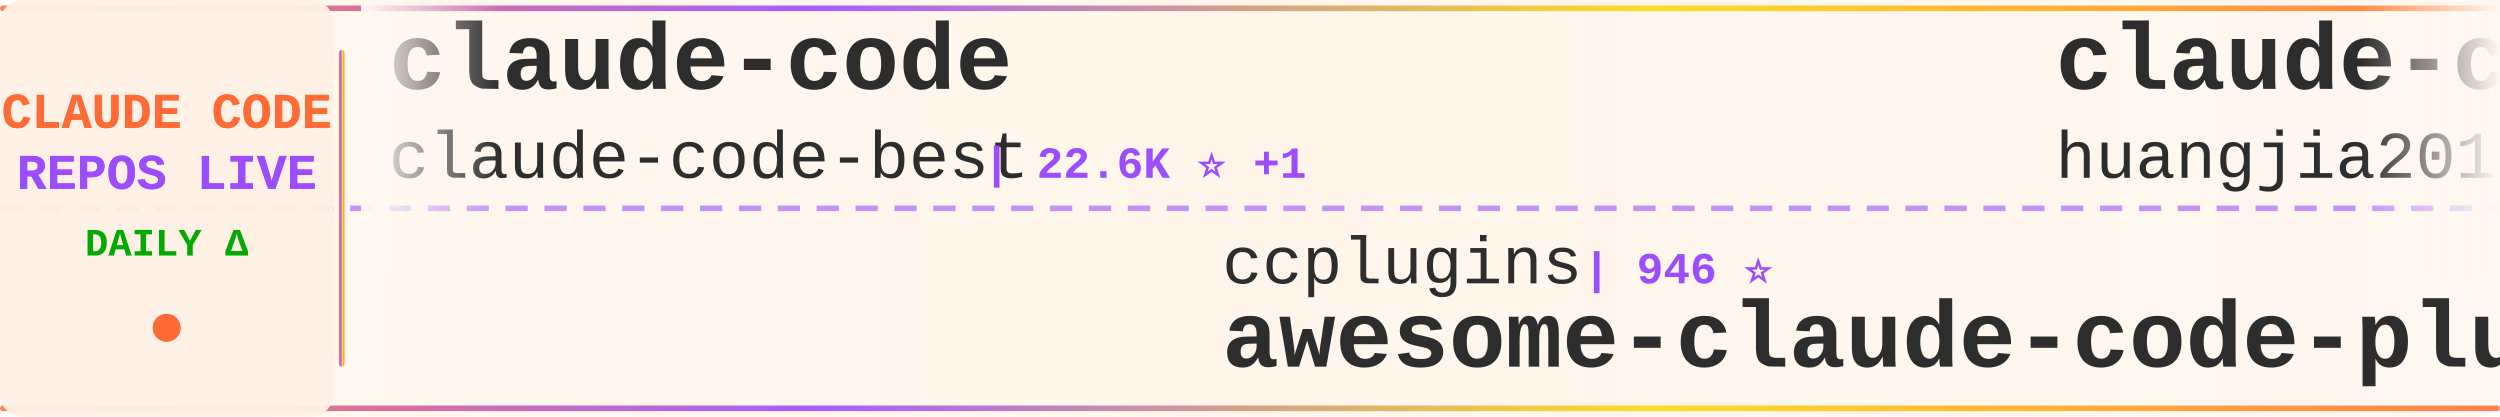
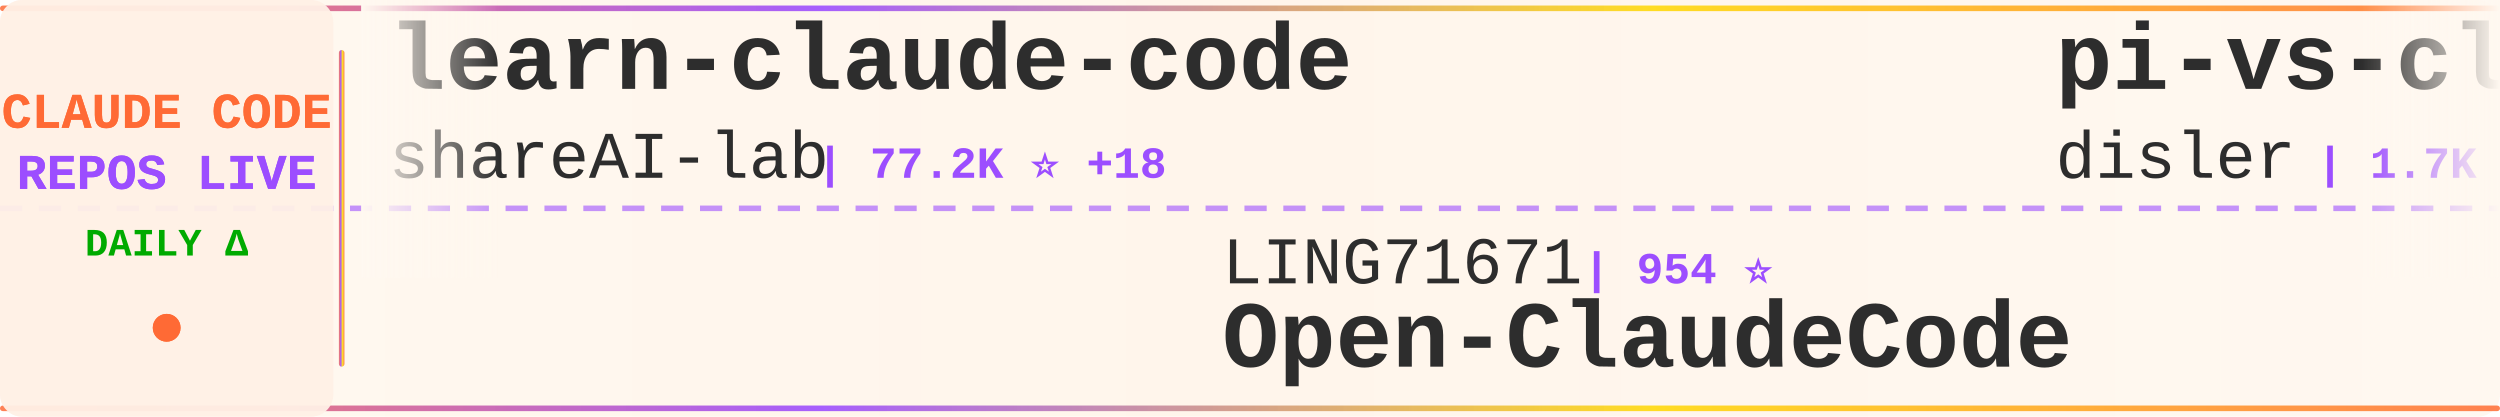
<svg xmlns="http://www.w3.org/2000/svg" width="900" height="150">
  <defs>
    <linearGradient id="tickerBg" x1="0%" y1="0%" x2="100%" y2="0%">
      <stop offset="0%" style="stop-color:#fff8f0;stop-opacity:0.98" />
      <stop offset="50%" style="stop-color:#fff5eb;stop-opacity:1" />
      <stop offset="100%" style="stop-color:#fff8f0;stop-opacity:0.98" />
    </linearGradient>
    <linearGradient id="borderGrad" x1="0%" y1="0%" x2="100%" y2="0%">
      <stop offset="0%" style="stop-color:#FF6B35;stop-opacity:0.85">
        <animate attributeName="stop-opacity" values="0.85;1;0.85" dur="2s" repeatCount="indefinite" />
      </stop>
      <stop offset="33%" style="stop-color:#9C4EFF;stop-opacity:0.9">
        <animate attributeName="stop-opacity" values="0.9;1;0.9" dur="2.2s" repeatCount="indefinite" />
      </stop>
      <stop offset="66%" style="stop-color:#FFD700;stop-opacity:0.85">
        <animate attributeName="stop-opacity" values="0.85;1;0.85" dur="1.8s" repeatCount="indefinite" />
      </stop>
      <stop offset="100%" style="stop-color:#FF6B35;stop-opacity:0.85">
        <animate attributeName="stop-opacity" values="0.85;1;0.85" dur="2s" repeatCount="indefinite" />
      </stop>
    </linearGradient>
    <filter id="textGlow">
      <feGaussianBlur stdDeviation="0.15" result="coloredBlur" />
      <feMerge>
        <feMergeNode in="coloredBlur" />
        <feMergeNode in="SourceGraphic" />
      </feMerge>
    </filter>
    <filter id="metricGlow">
      <feGaussianBlur stdDeviation="0.2" result="coloredBlur" />
      <feMerge>
        <feMergeNode in="coloredBlur" />
        <feMergeNode in="SourceGraphic" />
      </feMerge>
    </filter>
    <linearGradient id="leftFade" x1="0%" y1="0%" x2="100%" y2="0%">
      <stop offset="0%" style="stop-color:#fff8f0;stop-opacity:1" />
      <stop offset="100%" style="stop-color:#fff8f0;stop-opacity:0" />
    </linearGradient>
    <linearGradient id="rightFade" x1="0%" y1="0%" x2="100%" y2="0%">
      <stop offset="0%" style="stop-color:#fff8f0;stop-opacity:0" />
      <stop offset="100%" style="stop-color:#fff8f0;stop-opacity:1" />
    </linearGradient>
  </defs>
  <rect width="900" height="150" fill="url(#tickerBg)" rx="8" />
  <rect x="0" y="2" width="900" height="2" fill="url(#borderGrad)" rx="1" />
  <rect x="0" y="146" width="900" height="2" fill="url(#borderGrad)" rx="1" />
  <line x1="0" y1="75" x2="900" y2="75" stroke="#9C4EFF" stroke-width="2" stroke-dasharray="8 6" opacity="0.6" />
  <rect x="0" y="0" width="120" height="150" fill="#fff0e6" opacity="0.95" rx="8" />
  <text x="60" y="46" font-family="'Courier New', monospace" font-size="18" font-weight="bold" fill="#FF6B35" text-anchor="middle" filter="url(#textGlow)">
    CLAUDE CODE
  </text>
  <text x="60" y="68" font-family="'Courier New', monospace" font-size="18" font-weight="bold" fill="#9C4EFF" text-anchor="middle" filter="url(#textGlow)">
    REPOS LIVE
  </text>
  <text x="60" y="92" font-family="'Courier New', monospace" font-size="14" font-weight="bold" fill="#00aa00" text-anchor="middle">
    DAILY Δ
  </text>
  <circle cx="60" cy="118" r="5" fill="#FF6B35" filter="url(#metricGlow)">
    <animate attributeName="r" values="4;6;4" dur="1.5s" repeatCount="indefinite" />
    <animate attributeName="opacity" values="0.6;1;0.6" dur="1.5s" repeatCount="indefinite" />
  </circle>
  <rect x="122" y="18" width="2" height="114" fill="url(#borderGrad)" rx="1" />
  <clipPath id="tickerClip">
    <rect x="130" y="0" width="770" height="150" />
  </clipPath>
  <g clip-path="url(#tickerClip)">
    <g id="tickerItems">
      <animateTransform attributeName="transform" attributeType="XML" type="translate" from="0 0" to="-3000 0" dur="54s" repeatCount="indefinite" />
      <g transform="translate(0, 0)">
-         <text x="140" y="32" font-family="'Courier New', monospace" font-size="34" font-weight="bold" fill="#2d2d2d">claude-code</text>
-         <text x="140" y="64" font-family="'Courier New', monospace" font-size="24" font-weight="normal" fill="#2d2d2d" opacity="1.0">claude-code-best</text>
-         <text x="354" y="64" font-family="'Courier New', monospace" font-size="16" font-weight="bold" fill="#9C4EFF"> | 22.6K ⭐ +1</text>
+         <text x="140" y="32" font-family="'Courier New', monospace" font-size="34" font-weight="bold" fill="#2d2d2d">learn-claude-code</text>
+         <text x="140" y="64" font-family="'Courier New', monospace" font-size="24" font-weight="normal" fill="#2d2d2d" opacity="1.0">shareAI-lab</text>
+         <text x="294" y="64" font-family="'Courier New', monospace" font-size="16" font-weight="bold" fill="#9C4EFF"> | 77.2K ⭐ +18</text>
      </g>
      <g transform="translate(300, 0)">
-         <text x="140" y="102" font-family="'Courier New', monospace" font-size="24" font-weight="normal" fill="#2d2d2d" opacity="1.0">ccplugins</text>
-         <text x="270" y="102" font-family="'Courier New', monospace" font-size="16" font-weight="bold" fill="#9C4EFF"> | 946 ⭐</text>
-         <text x="140" y="132" font-family="'Courier New', monospace" font-size="34" font-weight="bold" fill="#2d2d2d">awesome-claude-code-plug...</text>
+         <text x="140" y="102" font-family="'Courier New', monospace" font-size="24" font-weight="normal" fill="#2d2d2d" opacity="1.0">LING71671</text>
+         <text x="270" y="102" font-family="'Courier New', monospace" font-size="16" font-weight="bold" fill="#9C4EFF"> | 954 ⭐</text>
+         <text x="140" y="132" font-family="'Courier New', monospace" font-size="34" font-weight="bold" fill="#2d2d2d">Open-ClaudeCode</text>
      </g>
      <g transform="translate(600, 0)">
-         <text x="140" y="32" font-family="'Courier New', monospace" font-size="34" font-weight="bold" fill="#2d2d2d">claude-code-engineering</text>
-         <text x="140" y="64" font-family="'Courier New', monospace" font-size="24" font-weight="normal" fill="#2d2d2d" opacity="1.0">huangjia2019</text>
-         <text x="306" y="64" font-family="'Courier New', monospace" font-size="16" font-weight="bold" fill="#9C4EFF"> | 1.1K ⭐</text>
+         <text x="140" y="32" font-family="'Courier New', monospace" font-size="34" font-weight="bold" fill="#2d2d2d">pi-vs-claude-code</text>
+         <text x="140" y="64" font-family="'Courier New', monospace" font-size="24" font-weight="normal" fill="#2d2d2d" opacity="1.0">disler</text>
+         <text x="234" y="64" font-family="'Courier New', monospace" font-size="16" font-weight="bold" fill="#9C4EFF"> | 1.7K ⭐</text>
      </g>
      <g transform="translate(900, 0)">
-         <text x="140" y="102" font-family="'Courier New', monospace" font-size="24" font-weight="normal" fill="#2d2d2d" opacity="1.0">wanshuiyin</text>
-         <text x="282" y="102" font-family="'Courier New', monospace" font-size="16" font-weight="bold" fill="#9C4EFF"> | 16.3K ⭐ +8</text>
-         <text x="140" y="132" font-family="'Courier New', monospace" font-size="34" font-weight="bold" fill="#2d2d2d">Auto-claude-code-researc...</text>
+         <text x="140" y="102" font-family="'Courier New', monospace" font-size="24" font-weight="normal" fill="#2d2d2d" opacity="1.0">techjarves</text>
+         <text x="282" y="102" font-family="'Courier New', monospace" font-size="16" font-weight="bold" fill="#9C4EFF"> | 1.5K ⭐ +2</text>
+         <text x="140" y="132" font-family="'Courier New', monospace" font-size="34" font-weight="bold" fill="#2d2d2d">ClaudeCode-Portable</text>
      </g>
      <g transform="translate(1200, 0)">
-         <text x="140" y="32" font-family="'Courier New', monospace" font-size="34" font-weight="bold" fill="#2d2d2d">Claude-Code</text>
-         <text x="140" y="64" font-family="'Courier New', monospace" font-size="24" font-weight="normal" fill="#2d2d2d" opacity="1.0">KPR111</text>
-         <text x="234" y="64" font-family="'Courier New', monospace" font-size="16" font-weight="bold" fill="#9C4EFF"> | 18 ⭐</text>
+         <text x="140" y="32" font-family="'Courier New', monospace" font-size="34" font-weight="bold" fill="#2d2d2d">awesome-claude-code</text>
+         <text x="140" y="64" font-family="'Courier New', monospace" font-size="24" font-weight="normal" fill="#2d2d2d" opacity="1.0">jqueryscript</text>
+         <text x="306" y="64" font-family="'Courier New', monospace" font-size="16" font-weight="bold" fill="#9C4EFF"> | 517 ⭐</text>
      </g>
      <g transform="translate(1500, 0)">
-         <text x="140" y="102" font-family="'Courier New', monospace" font-size="24" font-weight="normal" fill="#2d2d2d" opacity="1.0">liuup</text>
-         <text x="222" y="102" font-family="'Courier New', monospace" font-size="16" font-weight="bold" fill="#9C4EFF"> | 3.9K ⭐</text>
-         <text x="140" y="132" font-family="'Courier New', monospace" font-size="34" font-weight="bold" fill="#2d2d2d">claude-code-analysis</text>
+         <text x="140" y="102" font-family="'Courier New', monospace" font-size="24" font-weight="normal" fill="#2d2d2d" opacity="1.0">krusemediallc</text>
+         <text x="318" y="102" font-family="'Courier New', monospace" font-size="16" font-weight="bold" fill="#9C4EFF"> | 1.5K ⭐</text>
+         <text x="140" y="132" font-family="'Courier New', monospace" font-size="34" font-weight="bold" fill="#2d2d2d">arcads-claude-code</text>
      </g>
      <g transform="translate(1800, 0)">
-         <text x="140" y="32" font-family="'Courier New', monospace" font-size="34" font-weight="bold" fill="#2d2d2d">ralph-claude-code</text>
-         <text x="140" y="64" font-family="'Courier New', monospace" font-size="24" font-weight="normal" fill="#2d2d2d" opacity="1.0">frankbria</text>
-         <text x="270" y="64" font-family="'Courier New', monospace" font-size="16" font-weight="bold" fill="#9C4EFF"> | 9.6K ⭐</text>
+         <text x="140" y="32" font-family="'Courier New', monospace" font-size="34" font-weight="bold" fill="#2d2d2d">claude-code-hub</text>
+         <text x="140" y="64" font-family="'Courier New', monospace" font-size="24" font-weight="normal" fill="#2d2d2d" opacity="1.0">ding113</text>
+         <text x="246" y="64" font-family="'Courier New', monospace" font-size="16" font-weight="bold" fill="#9C4EFF"> | 3.4K ⭐</text>
      </g>
      <g transform="translate(2100, 0)">
        <text x="140" y="102" font-family="'Courier New', monospace" font-size="24" font-weight="normal" fill="#2d2d2d" opacity="1.0">AICoderTudou</text>
        <text x="306" y="102" font-family="'Courier New', monospace" font-size="16" font-weight="bold" fill="#9C4EFF"> | 494 ⭐</text>
        <text x="140" y="132" font-family="'Courier New', monospace" font-size="34" font-weight="bold" fill="#2d2d2d">claude-code-tudou</text>
      </g>
      <g transform="translate(2400, 0)">
-         <text x="140" y="32" font-family="'Courier New', monospace" font-size="34" font-weight="bold" fill="#2d2d2d">claude-code-from-scratch</text>
-         <text x="140" y="64" font-family="'Courier New', monospace" font-size="24" font-weight="normal" fill="#2d2d2d" opacity="1.0">Windy3f3f3f3f</text>
-         <text x="318" y="64" font-family="'Courier New', monospace" font-size="16" font-weight="bold" fill="#9C4EFF"> | 2.7K ⭐ -1</text>
+         <text x="140" y="32" font-family="'Courier New', monospace" font-size="34" font-weight="bold" fill="#2d2d2d">claude-code-prompts</text>
+         <text x="140" y="64" font-family="'Courier New', monospace" font-size="24" font-weight="normal" fill="#2d2d2d" opacity="1.0">repowise-dev</text>
+         <text x="306" y="64" font-family="'Courier New', monospace" font-size="16" font-weight="bold" fill="#9C4EFF"> | 1.2K ⭐</text>
      </g>
      <g transform="translate(2700, 0)">
-         <text x="140" y="102" font-family="'Courier New', monospace" font-size="24" font-weight="normal" fill="#2d2d2d" opacity="1.0">zebbern</text>
-         <text x="246" y="102" font-family="'Courier New', monospace" font-size="16" font-weight="bold" fill="#9C4EFF"> | 4.6K ⭐</text>
-         <text x="140" y="132" font-family="'Courier New', monospace" font-size="34" font-weight="bold" fill="#2d2d2d">claude-code-guide</text>
+         <text x="140" y="102" font-family="'Courier New', monospace" font-size="24" font-weight="normal" fill="#2d2d2d" opacity="1.0">liuup</text>
+         <text x="222" y="102" font-family="'Courier New', monospace" font-size="16" font-weight="bold" fill="#9C4EFF"> | 3.9K ⭐ +1</text>
+         <text x="140" y="132" font-family="'Courier New', monospace" font-size="34" font-weight="bold" fill="#2d2d2d">claude-code-analysis</text>
      </g>
      <g transform="translate(3000, 0)">
-         <text x="140" y="32" font-family="'Courier New', monospace" font-size="34" font-weight="bold" fill="#2d2d2d">claude-code</text>
-         <text x="140" y="64" font-family="'Courier New', monospace" font-size="24" font-weight="normal" fill="#2d2d2d" opacity="1.0">claude-code-best</text>
-         <text x="354" y="64" font-family="'Courier New', monospace" font-size="16" font-weight="bold" fill="#9C4EFF"> | 22.6K ⭐ +1</text>
+         <text x="140" y="32" font-family="'Courier New', monospace" font-size="34" font-weight="bold" fill="#2d2d2d">learn-claude-code</text>
+         <text x="140" y="64" font-family="'Courier New', monospace" font-size="24" font-weight="normal" fill="#2d2d2d" opacity="1.0">shareAI-lab</text>
+         <text x="294" y="64" font-family="'Courier New', monospace" font-size="16" font-weight="bold" fill="#9C4EFF"> | 77.2K ⭐ +18</text>
      </g>
      <g transform="translate(3300, 0)">
-         <text x="140" y="102" font-family="'Courier New', monospace" font-size="24" font-weight="normal" fill="#2d2d2d" opacity="1.0">ccplugins</text>
-         <text x="270" y="102" font-family="'Courier New', monospace" font-size="16" font-weight="bold" fill="#9C4EFF"> | 946 ⭐</text>
-         <text x="140" y="132" font-family="'Courier New', monospace" font-size="34" font-weight="bold" fill="#2d2d2d">awesome-claude-code-plug...</text>
+         <text x="140" y="102" font-family="'Courier New', monospace" font-size="24" font-weight="normal" fill="#2d2d2d" opacity="1.0">LING71671</text>
+         <text x="270" y="102" font-family="'Courier New', monospace" font-size="16" font-weight="bold" fill="#9C4EFF"> | 954 ⭐</text>
+         <text x="140" y="132" font-family="'Courier New', monospace" font-size="34" font-weight="bold" fill="#2d2d2d">Open-ClaudeCode</text>
      </g>
      <g transform="translate(3600, 0)">
-         <text x="140" y="32" font-family="'Courier New', monospace" font-size="34" font-weight="bold" fill="#2d2d2d">claude-code-engineering</text>
-         <text x="140" y="64" font-family="'Courier New', monospace" font-size="24" font-weight="normal" fill="#2d2d2d" opacity="1.0">huangjia2019</text>
-         <text x="306" y="64" font-family="'Courier New', monospace" font-size="16" font-weight="bold" fill="#9C4EFF"> | 1.1K ⭐</text>
+         <text x="140" y="32" font-family="'Courier New', monospace" font-size="34" font-weight="bold" fill="#2d2d2d">pi-vs-claude-code</text>
+         <text x="140" y="64" font-family="'Courier New', monospace" font-size="24" font-weight="normal" fill="#2d2d2d" opacity="1.0">disler</text>
+         <text x="234" y="64" font-family="'Courier New', monospace" font-size="16" font-weight="bold" fill="#9C4EFF"> | 1.7K ⭐</text>
      </g>
      <g transform="translate(3900, 0)">
-         <text x="140" y="102" font-family="'Courier New', monospace" font-size="24" font-weight="normal" fill="#2d2d2d" opacity="1.0">wanshuiyin</text>
-         <text x="282" y="102" font-family="'Courier New', monospace" font-size="16" font-weight="bold" fill="#9C4EFF"> | 16.3K ⭐ +8</text>
-         <text x="140" y="132" font-family="'Courier New', monospace" font-size="34" font-weight="bold" fill="#2d2d2d">Auto-claude-code-researc...</text>
+         <text x="140" y="102" font-family="'Courier New', monospace" font-size="24" font-weight="normal" fill="#2d2d2d" opacity="1.0">techjarves</text>
+         <text x="282" y="102" font-family="'Courier New', monospace" font-size="16" font-weight="bold" fill="#9C4EFF"> | 1.5K ⭐ +2</text>
+         <text x="140" y="132" font-family="'Courier New', monospace" font-size="34" font-weight="bold" fill="#2d2d2d">ClaudeCode-Portable</text>
      </g>
    </g>
  </g>
  <rect x="130" y="0" width="50" height="100" fill="url(#leftFade)" />
  <rect x="850" y="0" width="50" height="100" fill="url(#rightFade)" />
</svg>
